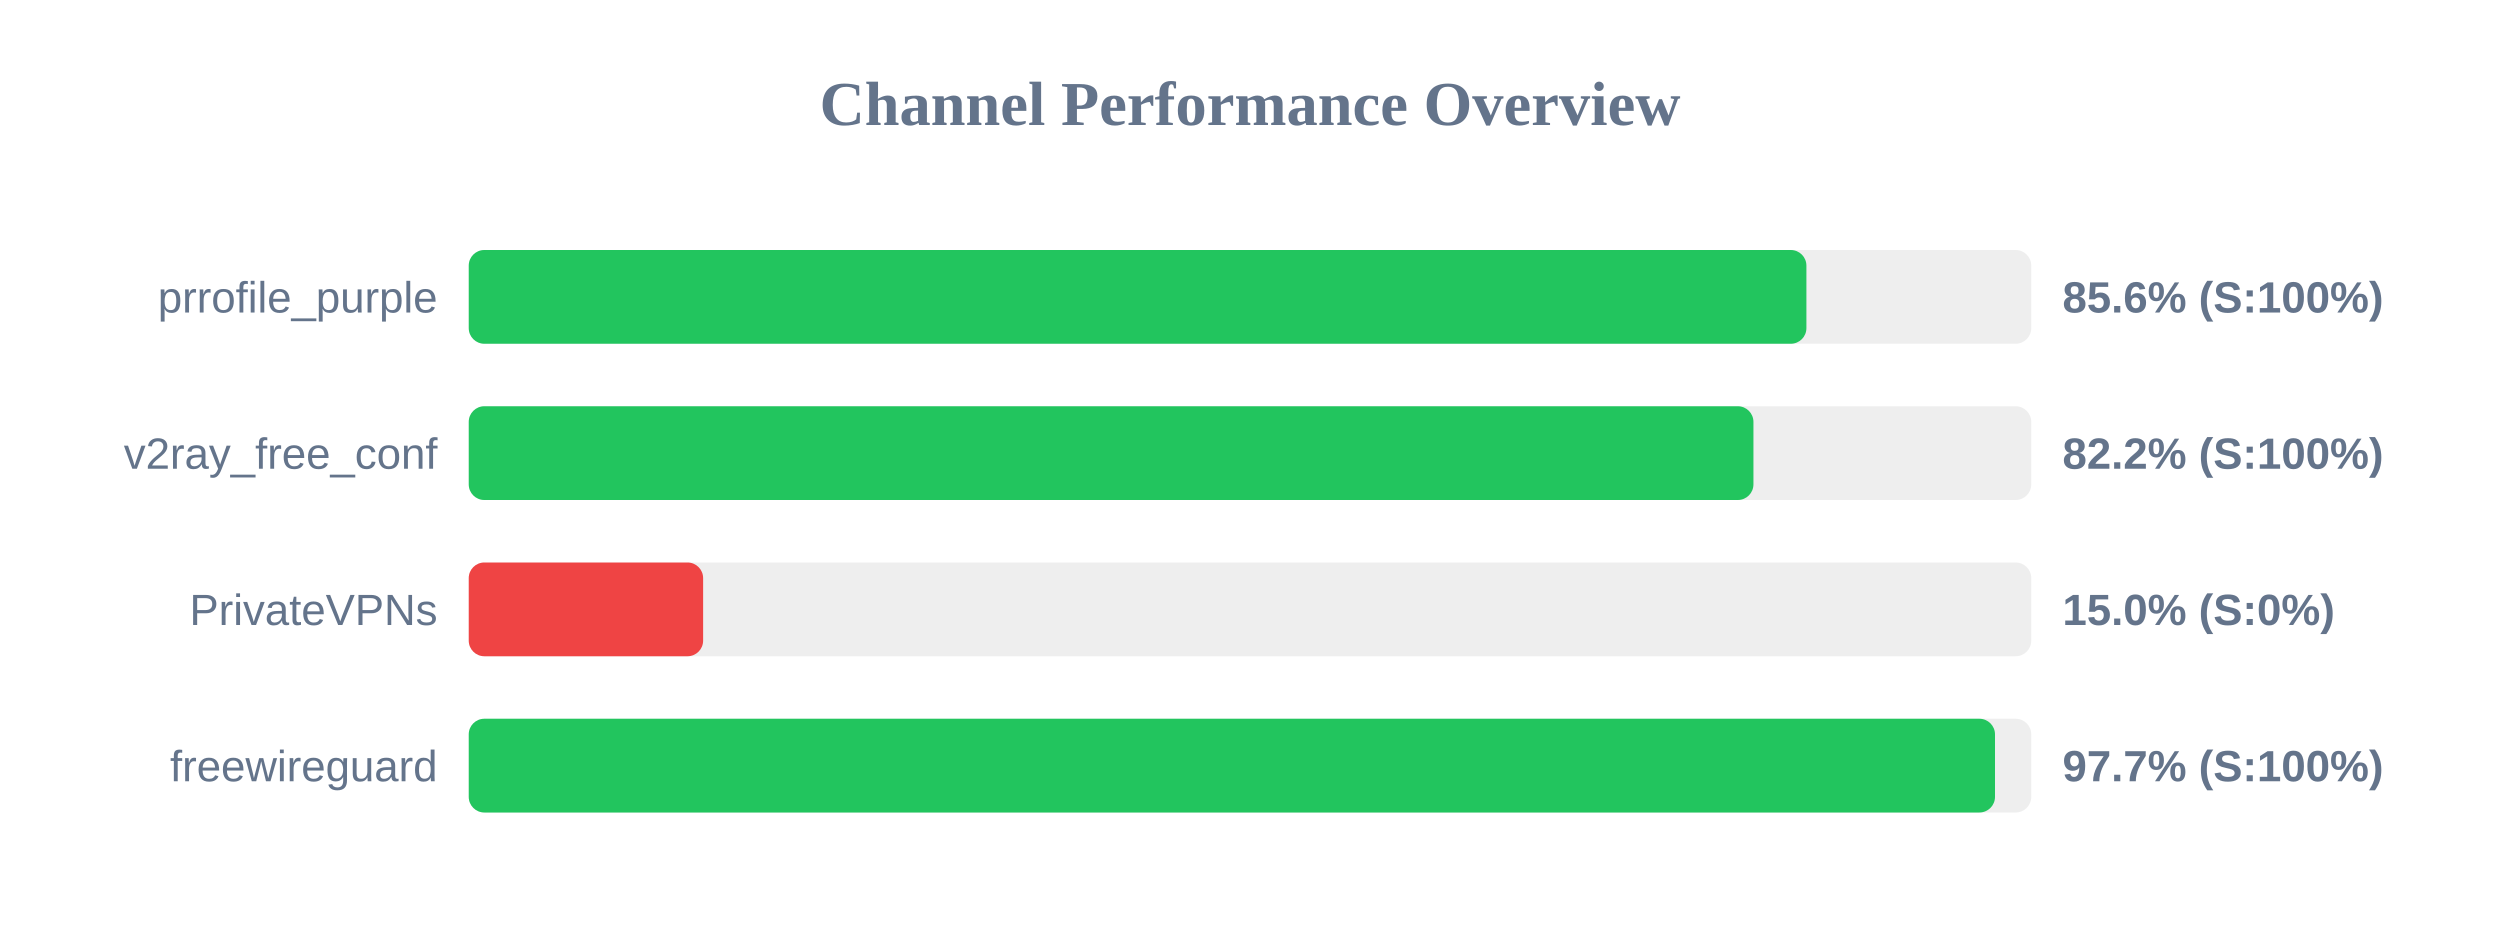
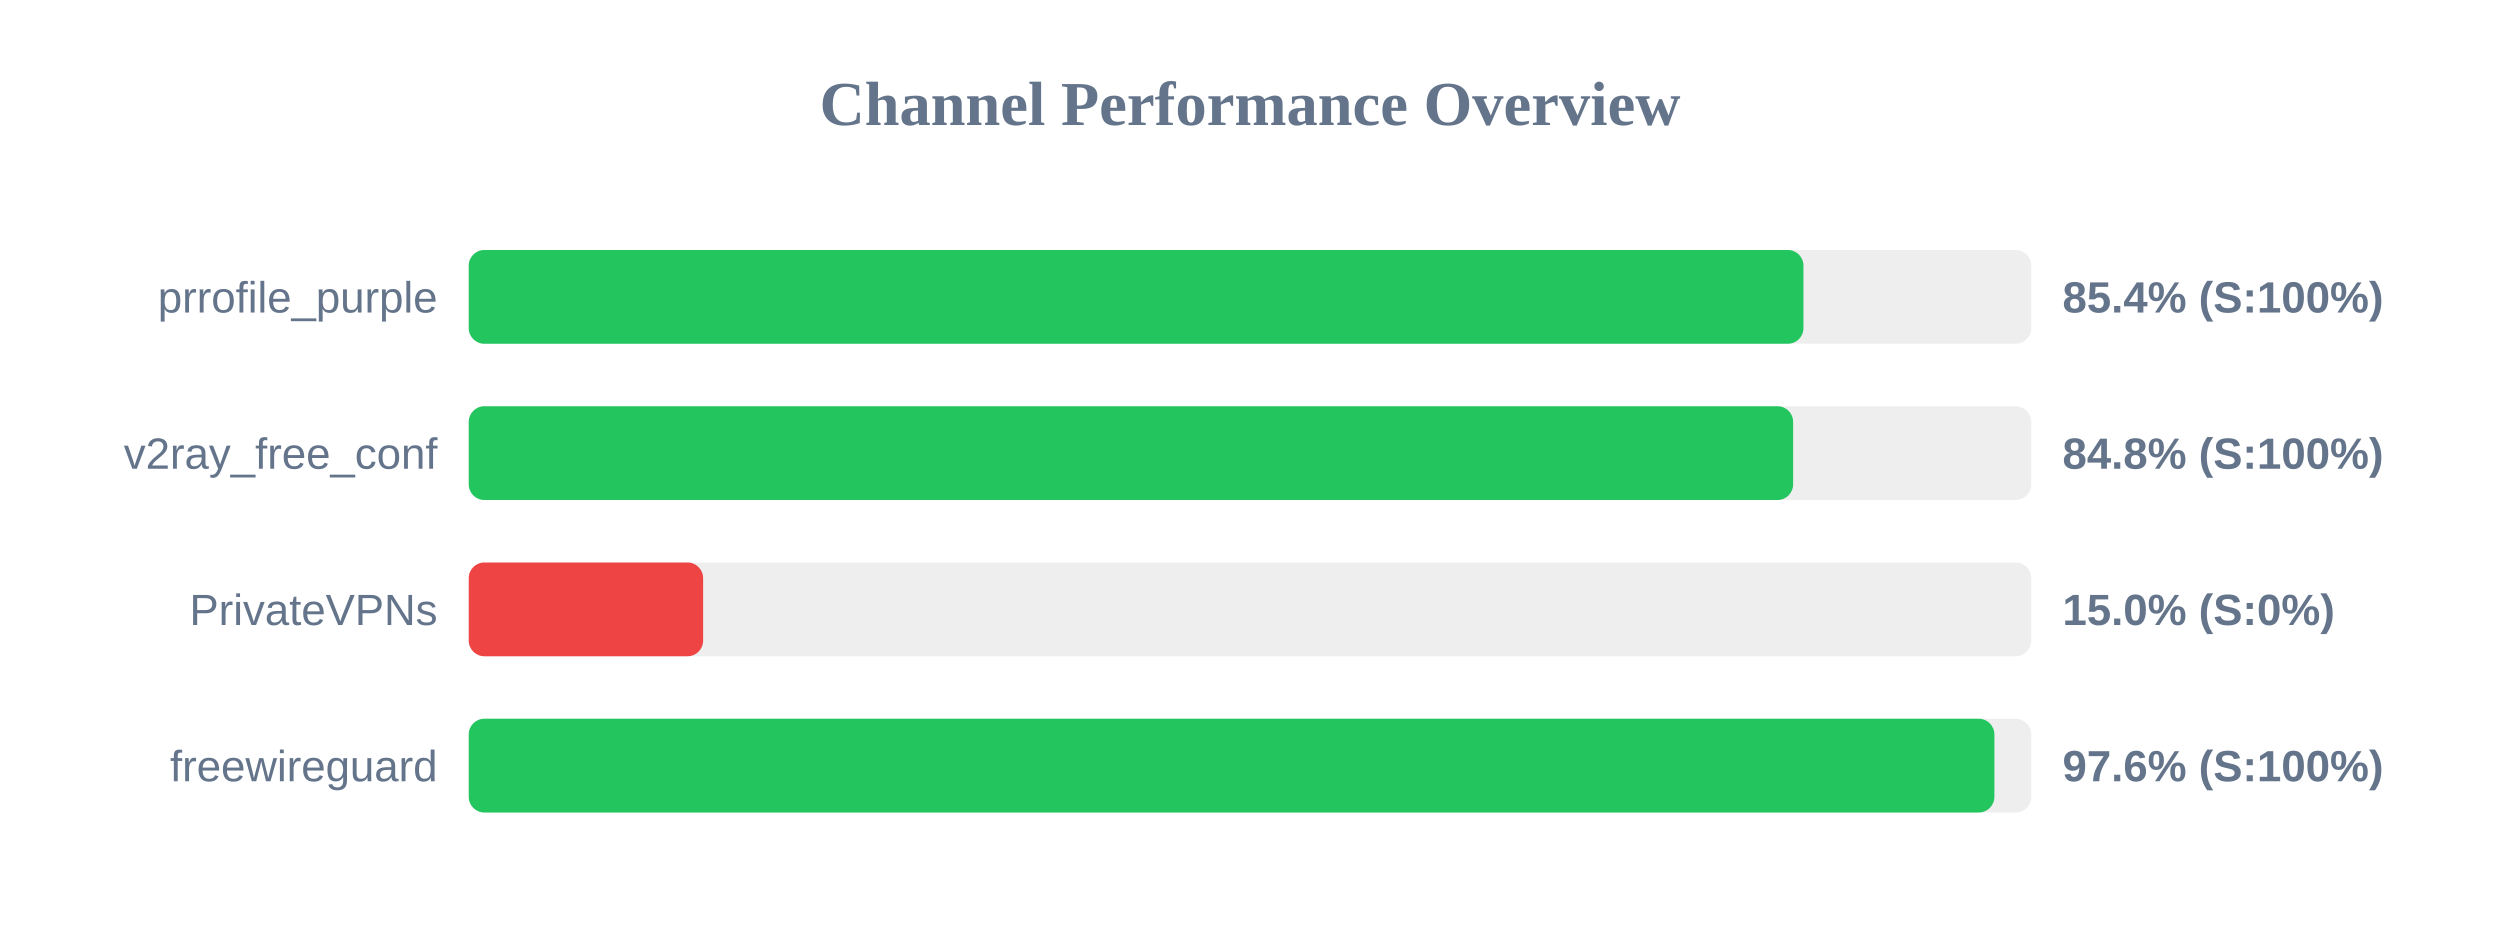
<svg xmlns="http://www.w3.org/2000/svg" width="800" height="300" version="1.1">
  <style>
        .row { font: 14px Arial; fill: #64748b; }
        .score { font: bold 14px Arial; fill: #64748b; }
    </style>
  <text x="400" y="40" text-anchor="middle" font-size="20px" font-weight="bold" fill="#64748b">Channel Performance Overview</text>
  <rect x="150" y="80" width="500" height="30" fill="#eee" rx="5" />
-   <rect x="150" y="80" width="428.05" height="30" fill="#22c55e" rx="5" />
+   <rect x="150" y="80" width="427.1" height="30" fill="#22c55e" rx="5" />
  <text x="140" y="100" text-anchor="end" class="row">prrofile_purple</text>
-   <text x="660" y="100" text-anchor="start" class="score">85.6% (S:100%)</text>
+   <text x="660" y="100" text-anchor="start" class="score">85.4% (S:100%)</text>
  <rect x="150" y="130" width="500" height="30" fill="#eee" rx="5" />
-   <rect x="150" y="130" width="411.1" height="30" fill="#22c55e" rx="5" />
+   <rect x="150" y="130" width="423.8" height="30" fill="#22c55e" rx="5" />
  <text x="140" y="150" text-anchor="end" class="row">v2ray_free_conf</text>
-   <text x="660" y="150" text-anchor="start" class="score">82.2% (S:100%)</text>
+   <text x="660" y="150" text-anchor="start" class="score">84.8% (S:100%)</text>
  <rect x="150" y="180" width="500" height="30" fill="#eee" rx="5" />
  <rect x="150" y="180" width="75.0" height="30" fill="#ef4444" rx="5" />
  <text x="140" y="200" text-anchor="end" class="row">PrivateVPNs</text>
  <text x="660" y="200" text-anchor="start" class="score">15.0% (S:0%)</text>
  <rect x="150" y="230" width="500" height="30" fill="#eee" rx="5" />
-   <rect x="150" y="230" width="488.4" height="30" fill="#22c55e" rx="5" />
+   <rect x="150" y="230" width="488.2" height="30" fill="#22c55e" rx="5" />
  <text x="140" y="250" text-anchor="end" class="row">freewireguard</text>
-   <text x="660" y="250" text-anchor="start" class="score">97.7% (S:100%)</text>
+   <text x="660" y="250" text-anchor="start" class="score">97.6% (S:100%)</text>
</svg>
